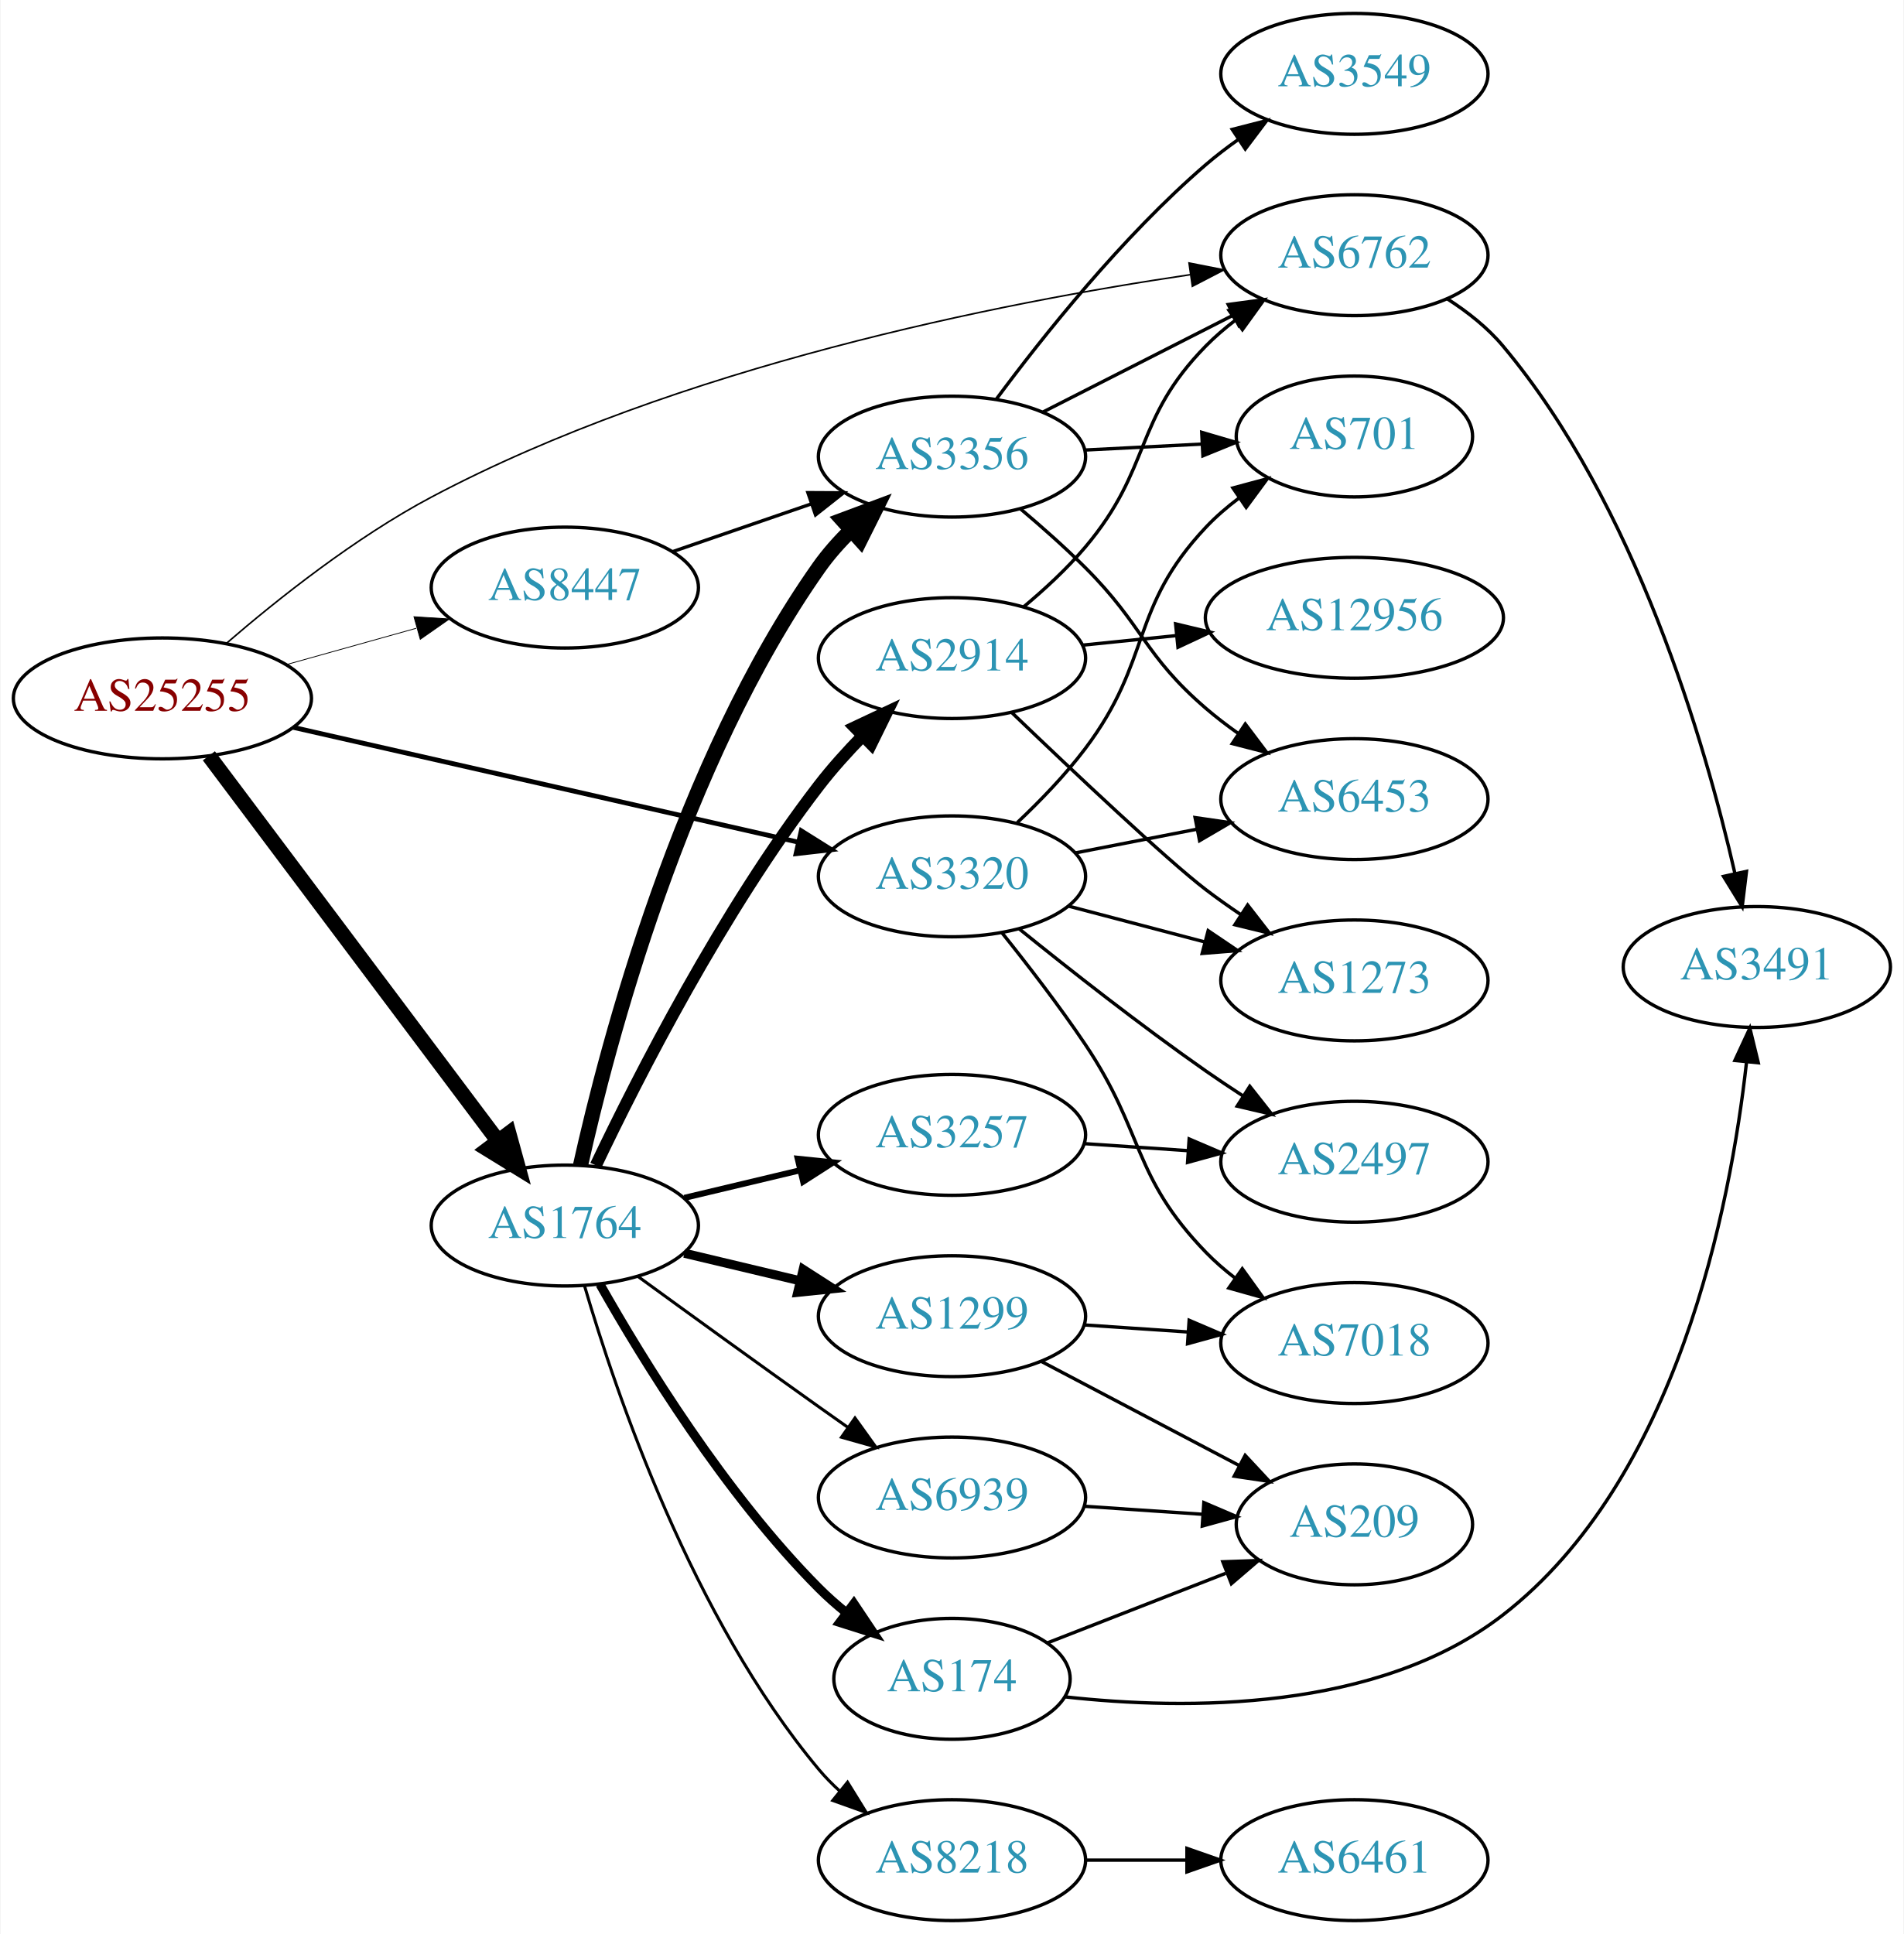
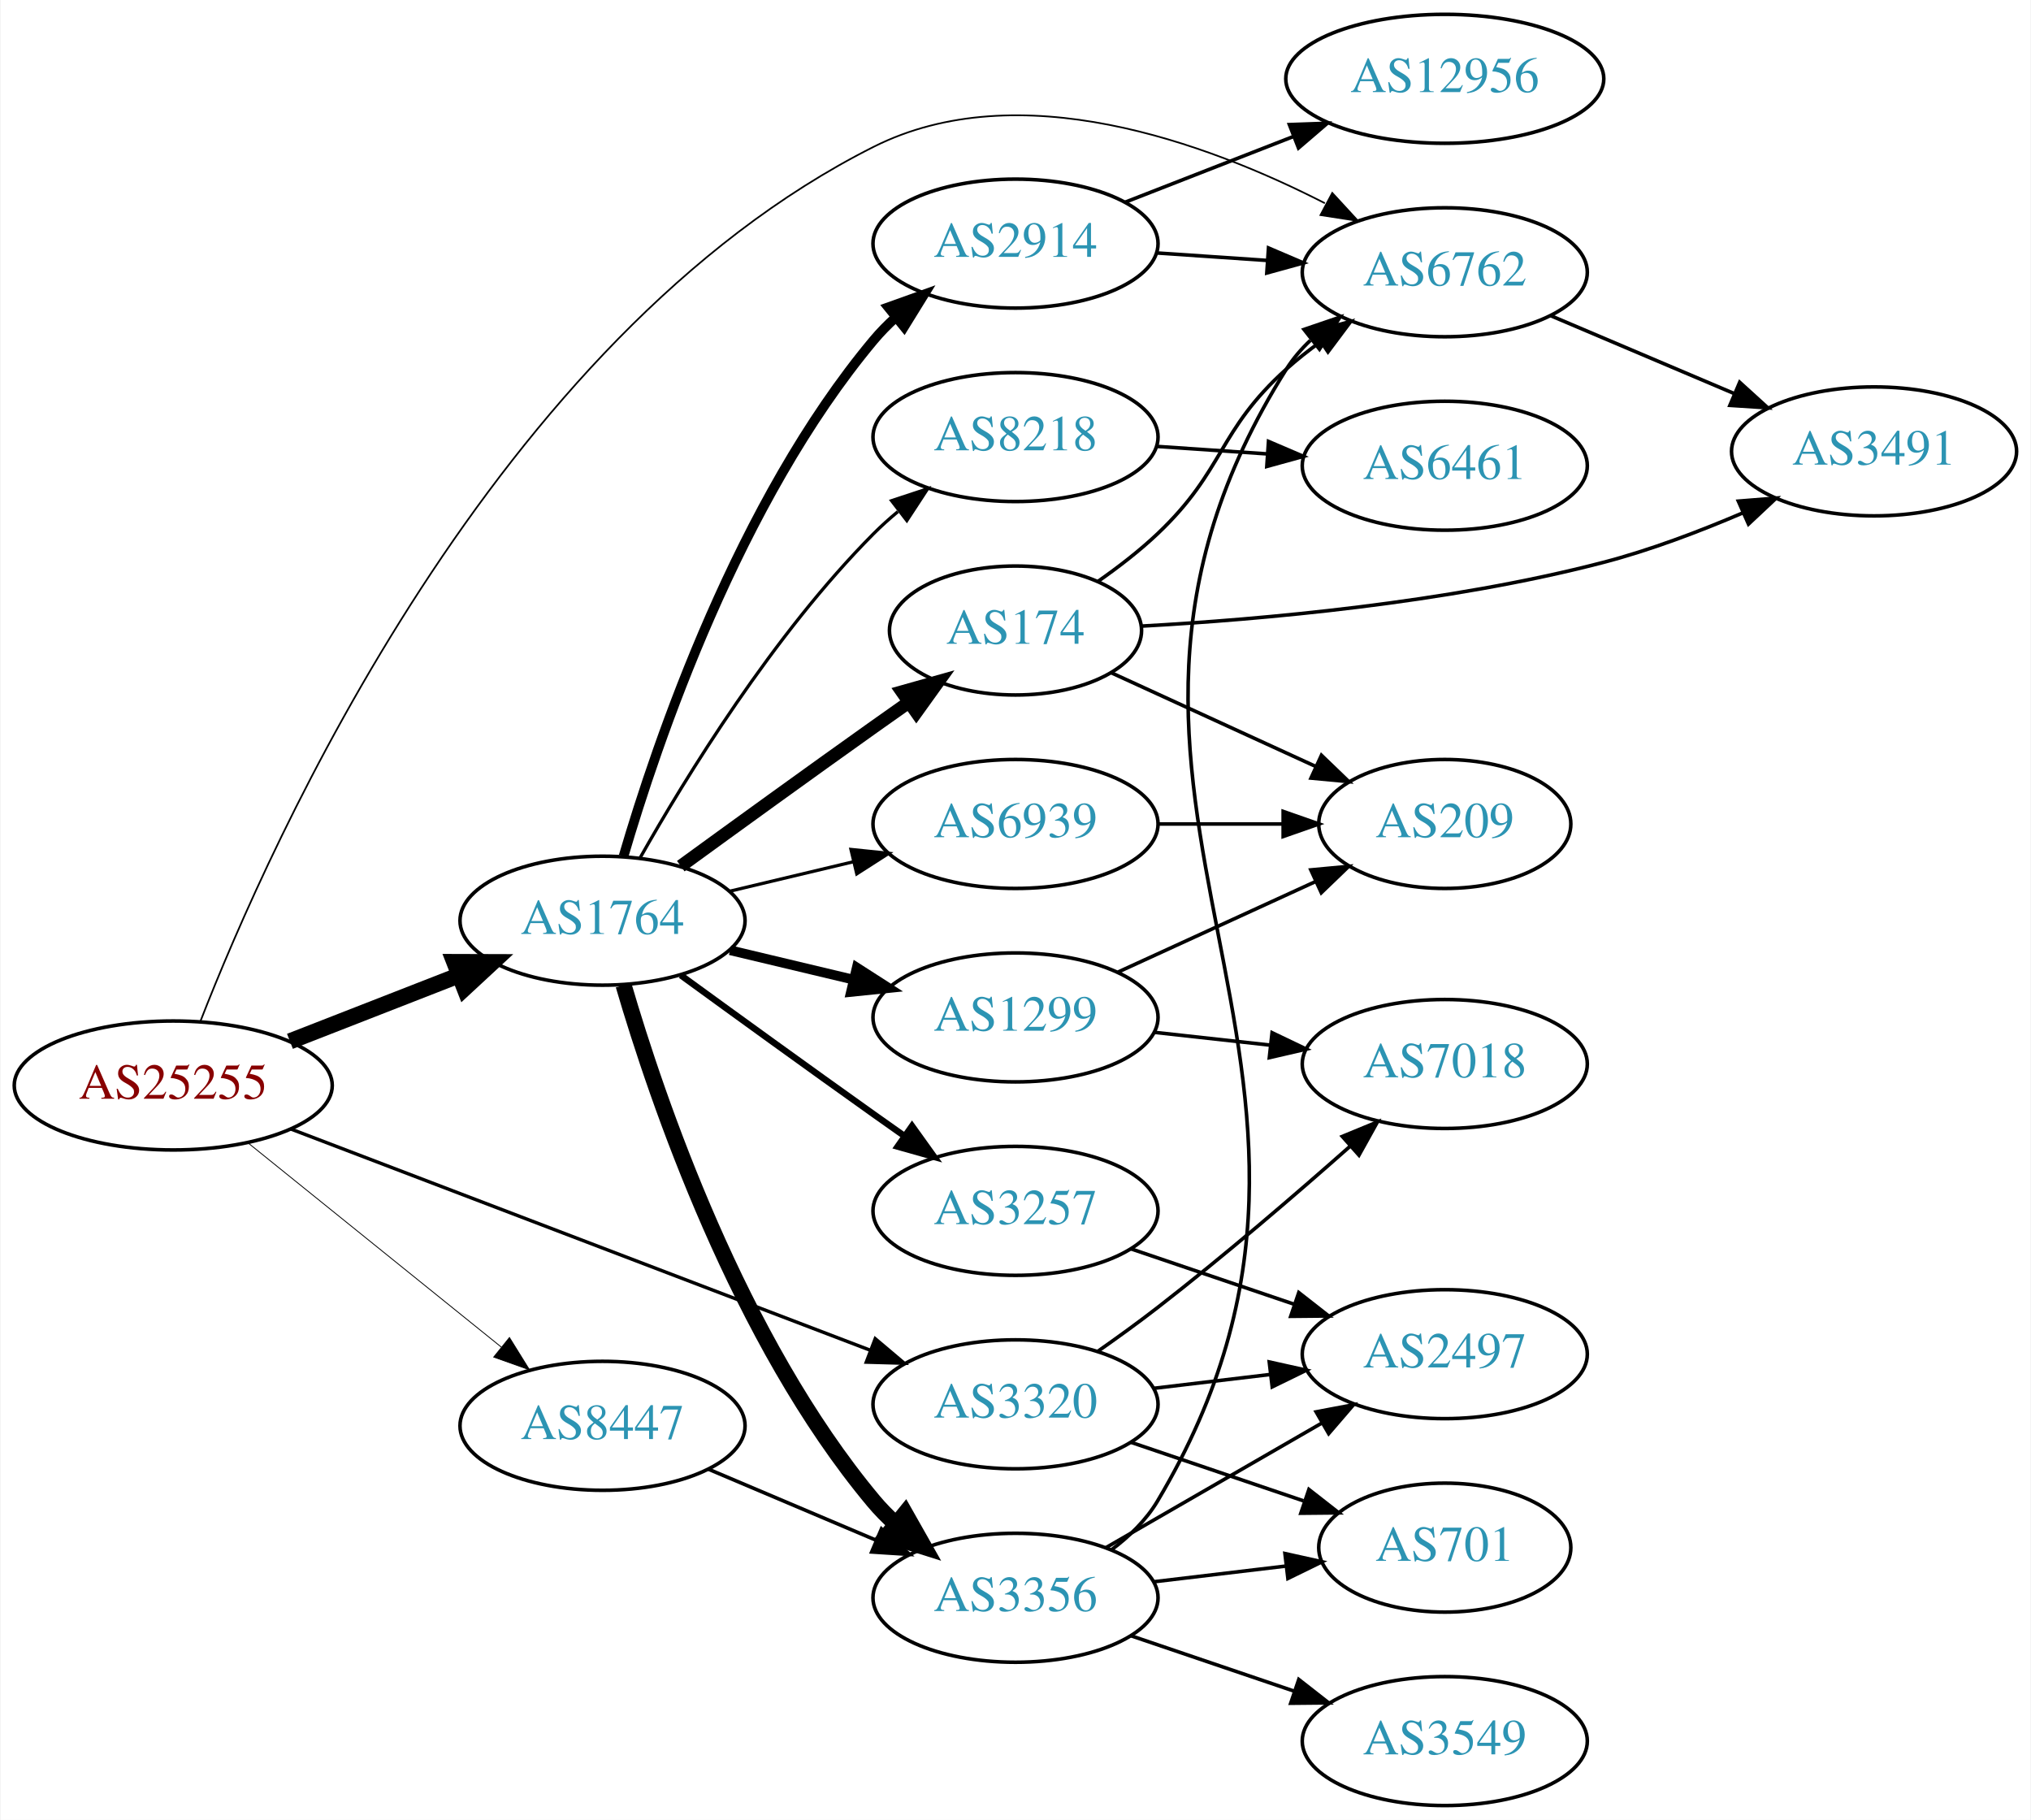
- <svg xmlns="http://www.w3.org/2000/svg" xmlns:xlink="http://www.w3.org/1999/xlink" width="567pt" height="576pt" viewBox="0.00 0.00 566.66 576.00">
-   <g id="graph0" class="graph" transform="scale(1 1) rotate(0) translate(4 572)">
-     <polygon fill="white" stroke="none" points="-4,4 -4,-572 562.663,-572 562.663,4 -4,4" />
+ <svg xmlns="http://www.w3.org/2000/svg" xmlns:xlink="http://www.w3.org/1999/xlink" width="567pt" height="508pt" viewBox="0.00 0.00 566.66 508.00">
+   <g id="graph0" class="graph" transform="scale(1 1) rotate(0) translate(4 504)">
+     <polygon fill="white" stroke="none" points="-4,4 -4,-504 562.663,-504 562.663,4 -4,4" />
    <g id="node1" class="node">
      <g id="a_node1">
        <a xlink:href="/asn/25255" xlink:title="AS25255 ~ ==&gt; TELE2 AUSTRIA &lt;== [AT]">
-           <ellipse fill="#ffffff" stroke="black" cx="44.196" cy="-364" rx="44.393" ry="18" />
-           <text text-anchor="middle" x="44.196" y="-360.3" font-family="Times,serif" font-size="14.00" fill="#880000">AS25255</text>
+           <ellipse fill="#ffffff" stroke="black" cx="44.196" cy="-201" rx="44.393" ry="18" />
+           <text text-anchor="middle" x="44.196" y="-197.3" font-family="Times,serif" font-size="14.00" fill="#880000">AS25255</text>
        </a>
      </g>
    </g>
    <g id="node2" class="node">
      <g id="a_node2">
        <a xlink:href="/asn/1764" xlink:title="AS1764 ~ NEXTLAYER-AS [AT]">
-           <ellipse fill="#ffffff" stroke="black" cx="164.039" cy="-207" rx="39.794" ry="18" />
-           <text text-anchor="middle" x="164.039" y="-203.3" font-family="Times,serif" font-size="14.00" fill="#2c94b3">AS1764</text>
+           <ellipse fill="#ffffff" stroke="black" cx="164.039" cy="-247" rx="39.794" ry="18" />
+           <text text-anchor="middle" x="164.039" y="-243.3" font-family="Times,serif" font-size="14.00" fill="#2c94b3">AS1764</text>
        </a>
      </g>
    </g>
    <g id="edge1" class="edge">
-       <path fill="none" stroke="black" stroke-width="4.5" d="M58.032,-346.899C78.84,-319.176 120.037,-264.291 144.181,-232.123" />
-       <polygon fill="black" stroke="black" stroke-width="4.5" points="147.365,-234.441 150.219,-224.08 141.067,-229.714 147.365,-234.441" />
+       <path fill="none" stroke="black" stroke-width="4.5" d="M76.776,-213.327C91.205,-218.96 108.444,-225.689 123.706,-231.646" />
+       <polygon fill="black" stroke="black" stroke-width="4.5" points="122.652,-235.462 133.399,-235.43 125.516,-228.126 122.652,-235.462" />
    </g>
    <g id="node3" class="node">
      <g id="a_node3">
        <a xlink:href="/asn/3320" xlink:title="AS3320 ~ DTAG [DE]">
-           <ellipse fill="#ffffff" stroke="black" cx="279.332" cy="-311" rx="39.794" ry="18" />
-           <text text-anchor="middle" x="279.332" y="-307.3" font-family="Times,serif" font-size="14.00" fill="#2c94b3">AS3320</text>
+           <ellipse fill="#ffffff" stroke="black" cx="279.332" cy="-112" rx="39.794" ry="18" />
+           <text text-anchor="middle" x="279.332" y="-108.3" font-family="Times,serif" font-size="14.00" fill="#2c94b3">AS3320</text>
        </a>
      </g>
    </g>
    <g id="edge2" class="edge">
-       <path fill="none" stroke="black" stroke-width="1.421" d="M83.172,-355.367C124.35,-346.006 190.019,-331.077 233.649,-321.158" />
-       <polygon fill="black" stroke="black" stroke-width="1.421" points="234.446,-324.566 243.421,-318.936 232.894,-317.74 234.446,-324.566" />
+       <path fill="none" stroke="black" stroke-width="0.947" d="M77.124,-188.812C119.182,-172.756 193.134,-144.525 238.714,-127.124" />
+       <polygon fill="black" stroke="black" stroke-width="0.947" points="240.171,-130.314 248.265,-123.478 237.675,-123.775 240.171,-130.314" />
    </g>
    <g id="node4" class="node">
      <g id="a_node4">
        <a xlink:href="/asn/6762" xlink:title="AS6762 ~ TELECOM ITALIA SPARKLE S.p.A. [IT]">
-           <ellipse fill="#ffffff" stroke="black" cx="399.174" cy="-496" rx="39.794" ry="18" />
-           <text text-anchor="middle" x="399.174" y="-492.3" font-family="Times,serif" font-size="14.00" fill="#2c94b3">AS6762</text>
+           <ellipse fill="#ffffff" stroke="black" cx="399.174" cy="-428" rx="39.794" ry="18" />
+           <text text-anchor="middle" x="399.174" y="-424.3" font-family="Times,serif" font-size="14.00" fill="#2c94b3">AS6762</text>
        </a>
      </g>
    </g>
    <g id="edge3" class="edge">
-       <path fill="none" stroke="black" stroke-width="0.474" d="M63.234,-380.376C78.579,-393.615 101.682,-411.966 124.392,-424 197.777,-462.886 293.572,-481.807 350.217,-490.177" />
-       <polygon fill="black" stroke="black" stroke-width="0.474" points="349.93,-493.672 360.324,-491.62 350.919,-486.742 349.93,-493.672" />
+       <path fill="none" stroke="black" stroke-width="0.474" d="M51.761,-218.87C71.219,-268.834 133.919,-409.791 239.685,-463 280.237,-483.401 332.514,-464.266 365.7,-447.275" />
+       <polygon fill="black" stroke="black" stroke-width="0.474" points="367.764,-450.141 374.94,-442.346 364.469,-443.964 367.764,-450.141" />
    </g>
    <g id="node5" class="node">
      <g id="a_node5">
        <a xlink:href="/asn/8447" xlink:title="AS8447 ~ A1 Telekom Austria AG [AT]">
-           <ellipse fill="#ffffff" stroke="black" cx="164.039" cy="-397" rx="39.794" ry="18" />
-           <text text-anchor="middle" x="164.039" y="-393.3" font-family="Times,serif" font-size="14.00" fill="#2c94b3">AS8447</text>
+           <ellipse fill="#ffffff" stroke="black" cx="164.039" cy="-106" rx="39.794" ry="18" />
+           <text text-anchor="middle" x="164.039" y="-102.3" font-family="Times,serif" font-size="14.00" fill="#2c94b3">AS8447</text>
        </a>
      </g>
    </g>
    <g id="edge4" class="edge">
-       <path fill="none" stroke="black" stroke-width="0.237" d="M81.193,-374.08C93.37,-377.49 107.095,-381.334 119.776,-384.885" />
-       <polygon fill="black" stroke="black" stroke-width="0.237" points="119.1,-388.33 129.673,-387.657 120.988,-381.59 119.1,-388.33" />
+       <path fill="none" stroke="black" stroke-width="0.237" d="M64.92,-185.099C84.325,-169.456 114.111,-145.443 135.775,-127.979" />
+       <polygon fill="black" stroke="black" stroke-width="0.237" points="138.054,-130.638 143.642,-121.637 133.66,-125.188 138.054,-130.638" />
    </g>
    <g id="node6" class="node">
      <g id="a_node6">
-         <a xlink:href="/asn/1299" xlink:title="AS1299 ~ Telia Carrier [EU]">
-           <ellipse fill="#ffffff" stroke="black" cx="279.332" cy="-180" rx="39.794" ry="18" />
-           <text text-anchor="middle" x="279.332" y="-176.3" font-family="Times,serif" font-size="14.00" fill="#2c94b3">AS1299</text>
+         <a xlink:href="/asn/2914" xlink:title="AS2914 ~ NTT America, Inc. [US]">
+           <ellipse fill="#ffffff" stroke="black" cx="279.332" cy="-436" rx="39.794" ry="18" />
+           <text text-anchor="middle" x="279.332" y="-432.3" font-family="Times,serif" font-size="14.00" fill="#2c94b3">AS2914</text>
        </a>
      </g>
    </g>
    <g id="edge5" class="edge">
-       <path fill="none" stroke="black" stroke-width="2.7" d="M199.646,-198.752C210.517,-196.162 222.671,-193.265 234.114,-190.538" />
-       <polygon fill="black" stroke="black" stroke-width="2.7" points="235.02,-193.92 243.936,-188.197 233.397,-187.111 235.02,-193.92" />
+       <path fill="none" stroke="black" stroke-width="2.7" d="M169.913,-265.002C179.227,-296.844 202.043,-363.981 239.685,-409 241.555,-411.237 243.654,-413.374 245.88,-415.396" />
+       <polygon fill="black" stroke="black" stroke-width="2.7" points="243.823,-418.234 253.799,-421.804 248.227,-412.793 243.823,-418.234" />
    </g>
    <g id="node7" class="node">
      <g id="a_node7">
-         <a xlink:href="/asn/2914" xlink:title="AS2914 ~ NTT America, Inc. [US]">
-           <ellipse fill="#ffffff" stroke="black" cx="279.332" cy="-376" rx="39.794" ry="18" />
-           <text text-anchor="middle" x="279.332" y="-372.3" font-family="Times,serif" font-size="14.00" fill="#2c94b3">AS2914</text>
+         <a xlink:href="/asn/174" xlink:title="AS174 ~ Cogent Communications [US]">
+           <ellipse fill="#ffffff" stroke="black" cx="279.332" cy="-328" rx="35.194" ry="18" />
+           <text text-anchor="middle" x="279.332" y="-324.3" font-family="Times,serif" font-size="14.00" fill="#2c94b3">AS174</text>
        </a>
      </g>
    </g>
    <g id="edge6" class="edge">
-       <path fill="none" stroke="black" stroke-width="3.6" d="M173.272,-224.909C185.72,-251.064 210.95,-300.659 239.685,-338 243.602,-343.09 248.177,-348.166 252.781,-352.875" />
-       <polygon fill="black" stroke="black" stroke-width="3.6" points="250.364,-355.407 259.949,-359.921 255.271,-350.415 250.364,-355.407" />
+       <path fill="none" stroke="black" stroke-width="3.6" d="M185.887,-262.222C200.821,-273.091 221.435,-288.025 239.685,-301 242.895,-303.282 246.264,-305.661 249.619,-308.018" />
+       <polygon fill="black" stroke="black" stroke-width="3.6" points="247.631,-310.899 257.83,-313.77 251.647,-305.166 247.631,-310.899" />
    </g>
    <g id="node8" class="node">
      <g id="a_node8">
        <a xlink:href="/asn/3356" xlink:title="AS3356 ~ Level 3 Parent, LLC [US]">
-           <ellipse fill="#ffffff" stroke="black" cx="279.332" cy="-436" rx="39.794" ry="18" />
-           <text text-anchor="middle" x="279.332" y="-432.3" font-family="Times,serif" font-size="14.00" fill="#2c94b3">AS3356</text>
+           <ellipse fill="#ffffff" stroke="black" cx="279.332" cy="-58" rx="39.794" ry="18" />
+           <text text-anchor="middle" x="279.332" y="-54.3" font-family="Times,serif" font-size="14.00" fill="#2c94b3">AS3356</text>
        </a>
      </g>
    </g>
    <g id="edge7" class="edge">
-       <path fill="none" stroke="black" stroke-width="4.5" d="M168.704,-224.917C176.768,-261.192 198.674,-344.815 239.685,-403 242.462,-406.939 245.813,-410.7 249.367,-414.179" />
-       <polygon fill="black" stroke="black" stroke-width="4.5" points="246.761,-417.13 256.829,-420.891 252.028,-411.276 246.761,-417.13" />
+       <path fill="none" stroke="black" stroke-width="4.5" d="M169.913,-228.998C179.227,-197.156 202.043,-130.019 239.685,-85 241.555,-82.763 243.654,-80.626 245.88,-78.604" />
+       <polygon fill="black" stroke="black" stroke-width="4.5" points="248.502,-81.548 253.799,-72.196 243.548,-75.426 248.502,-81.548" />
    </g>
    <g id="node9" class="node">
      <g id="a_node9">
-         <a xlink:href="/asn/3257" xlink:title="AS3257 ~ GTT [DE]">
-           <ellipse fill="#ffffff" stroke="black" cx="279.332" cy="-234" rx="39.794" ry="18" />
-           <text text-anchor="middle" x="279.332" y="-230.3" font-family="Times,serif" font-size="14.00" fill="#2c94b3">AS3257</text>
+         <a xlink:href="/asn/8218" xlink:title="AS8218 ~ legacy Neotelecoms [FR]">
+           <ellipse fill="#ffffff" stroke="black" cx="279.332" cy="-382" rx="39.794" ry="18" />
+           <text text-anchor="middle" x="279.332" y="-378.3" font-family="Times,serif" font-size="14.00" fill="#2c94b3">AS8218</text>
        </a>
      </g>
    </g>
    <g id="edge8" class="edge">
-       <path fill="none" stroke="black" stroke-width="1.8" d="M199.646,-215.248C210.517,-217.838 222.671,-220.735 234.114,-223.462" />
-       <polygon fill="black" stroke="black" stroke-width="1.8" points="233.397,-226.889 243.936,-225.803 235.02,-220.08 233.397,-226.889" />
+       <path fill="none" stroke="black" stroke-width="0.9" d="M174.498,-264.49C187.28,-287.096 211.712,-326.886 239.685,-355 241.796,-357.121 244.092,-359.188 246.477,-361.171" />
+       <polygon fill="black" stroke="black" stroke-width="0.9" points="244.73,-364.242 254.793,-367.556 248.993,-358.69 244.73,-364.242" />
    </g>
    <g id="node10" class="node">
      <g id="a_node10">
-         <a xlink:href="/asn/6939" xlink:title="AS6939 ~ Hurricane Electric LLC [US]">
-           <ellipse fill="#ffffff" stroke="black" cx="279.332" cy="-126" rx="39.794" ry="18" />
-           <text text-anchor="middle" x="279.332" y="-122.3" font-family="Times,serif" font-size="14.00" fill="#2c94b3">AS6939</text>
+         <a xlink:href="/asn/3257" xlink:title="AS3257 ~ GTT [DE]">
+           <ellipse fill="#ffffff" stroke="black" cx="279.332" cy="-166" rx="39.794" ry="18" />
+           <text text-anchor="middle" x="279.332" y="-162.3" font-family="Times,serif" font-size="14.00" fill="#2c94b3">AS3257</text>
        </a>
      </g>
    </g>
    <g id="edge9" class="edge">
-       <path fill="none" stroke="black" stroke-width="0.9" d="M185.887,-191.778C200.821,-180.909 221.435,-165.975 239.685,-153 242.506,-150.995 245.449,-148.915 248.397,-146.841" />
-       <polygon fill="black" stroke="black" stroke-width="0.9" points="250.443,-149.681 256.621,-141.074 246.424,-143.95 250.443,-149.681" />
+       <path fill="none" stroke="black" stroke-width="1.8" d="M185.887,-231.778C200.821,-220.909 221.435,-205.975 239.685,-193 242.506,-190.995 245.449,-188.915 248.397,-186.841" />
+       <polygon fill="black" stroke="black" stroke-width="1.8" points="250.443,-189.681 256.621,-181.074 246.424,-183.95 250.443,-189.681" />
    </g>
    <g id="node11" class="node">
      <g id="a_node11">
-         <a xlink:href="/asn/8218" xlink:title="AS8218 ~ legacy Neotelecoms [FR]">
-           <ellipse fill="#ffffff" stroke="black" cx="279.332" cy="-18" rx="39.794" ry="18" />
-           <text text-anchor="middle" x="279.332" y="-14.3" font-family="Times,serif" font-size="14.00" fill="#2c94b3">AS8218</text>
+         <a xlink:href="/asn/1299" xlink:title="AS1299 ~ Telia Carrier [EU]">
+           <ellipse fill="#ffffff" stroke="black" cx="279.332" cy="-220" rx="39.794" ry="18" />
+           <text text-anchor="middle" x="279.332" y="-216.3" font-family="Times,serif" font-size="14.00" fill="#2c94b3">AS1299</text>
        </a>
      </g>
    </g>
    <g id="edge10" class="edge">
-       <path fill="none" stroke="black" stroke-width="0.9" d="M169.913,-188.998C179.227,-157.156 202.043,-90.019 239.685,-45 241.555,-42.763 243.654,-40.626 245.88,-38.604" />
-       <polygon fill="black" stroke="black" stroke-width="0.9" points="248.227,-41.208 253.799,-32.196 243.823,-35.766 248.227,-41.208" />
+       <path fill="none" stroke="black" stroke-width="2.7" d="M199.646,-238.752C210.517,-236.162 222.671,-233.265 234.114,-230.538" />
+       <polygon fill="black" stroke="black" stroke-width="2.7" points="235.02,-233.92 243.936,-228.197 233.397,-227.111 235.02,-233.92" />
    </g>
    <g id="node12" class="node">
      <g id="a_node12">
-         <a xlink:href="/asn/174" xlink:title="AS174 ~ Cogent Communications [US]">
-           <ellipse fill="#ffffff" stroke="black" cx="279.332" cy="-72" rx="35.194" ry="18" />
-           <text text-anchor="middle" x="279.332" y="-68.3" font-family="Times,serif" font-size="14.00" fill="#2c94b3">AS174</text>
+         <a xlink:href="/asn/6939" xlink:title="AS6939 ~ Hurricane Electric LLC [US]">
+           <ellipse fill="#ffffff" stroke="black" cx="279.332" cy="-274" rx="39.794" ry="18" />
+           <text text-anchor="middle" x="279.332" y="-270.3" font-family="Times,serif" font-size="14.00" fill="#2c94b3">AS6939</text>
        </a>
      </g>
    </g>
    <g id="edge11" class="edge">
-       <path fill="none" stroke="black" stroke-width="2.7" d="M174.498,-189.51C187.28,-166.904 211.712,-127.114 239.685,-99 242.185,-96.487 244.946,-94.052 247.807,-91.739" />
-       <polygon fill="black" stroke="black" stroke-width="2.7" points="250.108,-94.389 256.004,-85.587 245.905,-88.79 250.108,-94.389" />
+       <path fill="none" stroke="black" stroke-width="0.9" d="M199.646,-255.248C210.517,-257.838 222.671,-260.735 234.114,-263.462" />
+       <polygon fill="black" stroke="black" stroke-width="0.9" points="233.397,-266.889 243.936,-265.803 235.02,-260.08 233.397,-266.889" />
+     </g>
+     <g id="node17" class="node">
+       <g id="a_node17">
+         <a xlink:href="/asn/7018" xlink:title="AS7018 ~ AT&amp;T Services, Inc. [US]">
+           <ellipse fill="#ffffff" stroke="black" cx="399.174" cy="-207" rx="39.794" ry="18" />
+           <text text-anchor="middle" x="399.174" y="-203.3" font-family="Times,serif" font-size="14.00" fill="#2c94b3">AS7018</text>
+         </a>
+       </g>
+     </g>
+     <g id="edge26" class="edge">
+       <path fill="none" stroke="black" d="M302.273,-126.764C307.804,-130.639 313.675,-134.887 318.978,-139 337.514,-153.375 357.552,-170.598 372.835,-184.113" />
+       <polygon fill="black" stroke="black" points="370.562,-186.776 380.36,-190.809 375.215,-181.547 370.562,-186.776" />
+     </g>
+     <g id="node18" class="node">
+       <g id="a_node18">
+         <a xlink:href="/asn/2497" xlink:title="AS2497 ~ Internet Initiative Japan Inc. [JP]">
+           <ellipse fill="#ffffff" stroke="black" cx="399.174" cy="-126" rx="39.794" ry="18" />
+           <text text-anchor="middle" x="399.174" y="-122.3" font-family="Times,serif" font-size="14.00" fill="#2c94b3">AS2497</text>
+         </a>
+       </g>
+     </g>
+     <g id="edge28" class="edge">
+       <path fill="none" stroke="black" d="M317.942,-116.468C328.253,-117.693 339.57,-119.038 350.37,-120.321" />
+       <polygon fill="black" stroke="black" points="350.174,-123.822 360.517,-121.526 351,-116.871 350.174,-123.822" />
+     </g>
+     <g id="node19" class="node">
+       <g id="a_node19">
+         <a xlink:href="/asn/701" xlink:title="AS701 ~ UUNET [US]">
+           <ellipse fill="#ffffff" stroke="black" cx="399.174" cy="-72" rx="35.194" ry="18" />
+           <text text-anchor="middle" x="399.174" y="-68.3" font-family="Times,serif" font-size="14.00" fill="#2c94b3">AS701</text>
+         </a>
+       </g>
+     </g>
+     <g id="edge27" class="edge">
+       <path fill="none" stroke="black" d="M311.602,-101.386C326.368,-96.373 344.132,-90.344 359.715,-85.055" />
+       <polygon fill="black" stroke="black" points="361.242,-88.232 369.587,-81.704 358.992,-81.604 361.242,-88.232" />
    </g>
    <g id="node14" class="node">
      <g id="a_node14">
-         <a xlink:href="/asn/6453" xlink:title="AS6453 ~ TATA COMMUNICATIONS (AMERICA) INC [US]">
-           <ellipse fill="#ffffff" stroke="black" cx="399.174" cy="-334" rx="39.794" ry="18" />
-           <text text-anchor="middle" x="399.174" y="-330.3" font-family="Times,serif" font-size="14.00" fill="#2c94b3">AS6453</text>
-         </a>
-       </g>
-     </g>
-     <g id="edge28" class="edge">
-       <path fill="none" stroke="black" d="M316.008,-317.963C327.44,-320.194 340.261,-322.697 352.315,-325.049" />
-       <polygon fill="black" stroke="black" points="351.727,-328.501 362.212,-326.981 353.068,-321.63 351.727,-328.501" />
+         <a xlink:href="/asn/3491" xlink:title="AS3491 ~ PCCW Global, Inc. [US]">
+           <ellipse fill="#ffffff" stroke="black" cx="519.017" cy="-378" rx="39.794" ry="18" />
+           <text text-anchor="middle" x="519.017" y="-374.3" font-family="Times,serif" font-size="14.00" fill="#2c94b3">AS3491</text>
+         </a>
+       </g>
+     </g>
+     <g id="edge29" class="edge">
+       <path fill="none" stroke="black" d="M428.701,-415.896C444.075,-409.373 463.251,-401.237 479.889,-394.177" />
+       <polygon fill="black" stroke="black" points="481.506,-397.293 489.345,-390.165 478.772,-390.849 481.506,-397.293" />
+     </g>
+     <g id="edge30" class="edge">
+       <path fill="none" stroke="black" d="M193.627,-93.888C207.85,-87.862 225.229,-80.498 240.536,-74.013" />
+       <polygon fill="black" stroke="black" points="241.91,-77.232 249.752,-70.109 239.179,-70.787 241.91,-77.232" />
+     </g>
+     <g id="edge16" class="edge">
+       <path fill="none" stroke="black" d="M318.592,-433.403C328.471,-432.732 339.237,-432.001 349.567,-431.3" />
+       <polygon fill="black" stroke="black" points="349.963,-434.781 359.703,-430.612 349.489,-427.797 349.963,-434.781" />
    </g>
    <g id="node15" class="node">
      <g id="a_node15">
-         <a xlink:href="/asn/701" xlink:title="AS701 ~ UUNET [US]">
-           <ellipse fill="#ffffff" stroke="black" cx="399.174" cy="-442" rx="35.194" ry="18" />
-           <text text-anchor="middle" x="399.174" y="-438.3" font-family="Times,serif" font-size="14.00" fill="#2c94b3">AS701</text>
-         </a>
-       </g>
-     </g>
-     <g id="edge27" class="edge">
-       <path fill="none" stroke="black" d="M298.79,-327.021C305.599,-333.453 313.082,-341.189 318.978,-349 339.108,-375.669 332.062,-390.683 354.978,-415 357.912,-418.113 361.28,-421.014 364.812,-423.672" />
-       <polygon fill="black" stroke="black" points="362.996,-426.669 373.228,-429.416 366.942,-420.888 362.996,-426.669" />
+         <a xlink:href="/asn/12956" xlink:title="AS12956 ~ TELXIUS [ES]">
+           <ellipse fill="#ffffff" stroke="black" cx="399.174" cy="-482" rx="44.393" ry="18" />
+           <text text-anchor="middle" x="399.174" y="-478.3" font-family="Times,serif" font-size="14.00" fill="#2c94b3">AS12956</text>
+         </a>
+       </g>
+     </g>
+     <g id="edge15" class="edge">
+       <path fill="none" stroke="black" d="M310.068,-447.608C324.297,-453.162 341.564,-459.902 357.029,-465.939" />
+       <polygon fill="black" stroke="black" points="355.793,-469.214 366.381,-469.59 358.339,-462.693 355.793,-469.214" />
+     </g>
+     <g id="edge13" class="edge">
+       <path fill="none" stroke="black" d="M302.466,-341.784C308.11,-345.74 313.987,-350.272 318.978,-355 337.826,-372.853 335.679,-383.635 354.978,-401 357.926,-403.653 361.167,-406.205 364.507,-408.609" />
+       <polygon fill="black" stroke="black" points="362.655,-411.582 372.906,-414.259 366.562,-405.773 362.655,-411.582" />
+     </g>
+     <g id="node13" class="node">
+       <g id="a_node13">
+         <a xlink:href="/asn/209" xlink:title="AS209 ~ CenturyLink Communications, LLC [US]">
+           <ellipse fill="#ffffff" stroke="black" cx="399.174" cy="-274" rx="35.194" ry="18" />
+           <text text-anchor="middle" x="399.174" y="-270.3" font-family="Times,serif" font-size="14.00" fill="#2c94b3">AS209</text>
+         </a>
+       </g>
+     </g>
+     <g id="edge12" class="edge">
+       <path fill="none" stroke="black" d="M306.193,-316.149C322.924,-308.482 344.914,-298.406 363.198,-290.028" />
+       <polygon fill="black" stroke="black" points="364.741,-293.171 372.373,-285.823 361.824,-286.807 364.741,-293.171" />
+     </g>
+     <g id="edge14" class="edge">
+       <path fill="none" stroke="black" d="M314.561,-329.232C347.906,-331.073 399.799,-335.651 443.37,-347 456.443,-350.405 470.239,-355.633 482.366,-360.831" />
+       <polygon fill="black" stroke="black" points="481.128,-364.11 491.688,-364.958 483.961,-357.709 481.128,-364.11" />
+     </g>
+     <g id="edge21" class="edge">
+       <path fill="none" stroke="black" d="M306.061,-71.348C311.096,-75.105 315.795,-79.656 318.978,-85 391.314,-206.442 279.559,-281.448 354.978,-401 356.818,-403.917 359.1,-406.572 361.647,-408.977" />
+       <polygon fill="black" stroke="black" points="359.875,-412.035 369.903,-415.454 364.196,-406.528 359.875,-412.035" />
+     </g>
+     <g id="edge22" class="edge">
+       <path fill="none" stroke="black" d="M304.463,-71.925C321.902,-81.988 345.676,-95.707 364.914,-106.808" />
+       <polygon fill="black" stroke="black" points="363.259,-109.893 373.67,-111.86 366.758,-103.83 363.259,-109.893" />
+     </g>
+     <g id="edge23" class="edge">
+       <path fill="none" stroke="black" d="M317.942,-62.468C329.612,-63.855 342.57,-65.394 354.61,-66.824" />
+       <polygon fill="black" stroke="black" points="354.554,-70.342 364.897,-68.047 355.38,-63.391 354.554,-70.342" />
+     </g>
+     <g id="node20" class="node">
+       <g id="a_node20">
+         <a xlink:href="/asn/3549" xlink:title="AS3549 ~ Level 3 Parent, LLC [US]">
+           <ellipse fill="#ffffff" stroke="black" cx="399.174" cy="-18" rx="39.794" ry="18" />
+           <text text-anchor="middle" x="399.174" y="-14.3" font-family="Times,serif" font-size="14.00" fill="#2c94b3">AS3549</text>
+         </a>
+       </g>
+     </g>
+     <g id="edge24" class="edge">
+       <path fill="none" stroke="black" d="M311.602,-47.386C325.585,-42.639 342.256,-36.981 357.218,-31.902" />
+       <polygon fill="black" stroke="black" points="358.413,-35.192 366.758,-28.664 356.163,-28.564 358.413,-35.192" />
    </g>
    <g id="node16" class="node">
      <g id="a_node16">
-         <a xlink:href="/asn/7018" xlink:title="AS7018 ~ AT&amp;T Services, Inc. [US]">
-           <ellipse fill="#ffffff" stroke="black" cx="399.174" cy="-172" rx="39.794" ry="18" />
-           <text text-anchor="middle" x="399.174" y="-168.3" font-family="Times,serif" font-size="14.00" fill="#2c94b3">AS7018</text>
-         </a>
-       </g>
-     </g>
-     <g id="edge29" class="edge">
-       <path fill="none" stroke="black" d="M294.14,-294.288C301.781,-284.763 311.264,-272.471 318.978,-261 336.76,-234.559 332.817,-221.895 354.978,-199 357.592,-196.299 360.529,-193.751 363.609,-191.379" />
-       <polygon fill="black" stroke="black" points="365.785,-194.129 371.974,-185.529 361.773,-188.392 365.785,-194.129" />
-     </g>
-     <g id="node20" class="node">
-       <g id="a_node20">
-         <a xlink:href="/asn/1273" xlink:title="AS1273 ~ Vodafone Group PLC [EU]">
-           <ellipse fill="#ffffff" stroke="black" cx="399.174" cy="-280" rx="39.794" ry="18" />
-           <text text-anchor="middle" x="399.174" y="-276.3" font-family="Times,serif" font-size="14.00" fill="#2c94b3">AS1273</text>
-         </a>
-       </g>
-     </g>
-     <g id="edge26" class="edge">
-       <path fill="none" stroke="black" d="M314.101,-302.117C326.674,-298.809 341.129,-295.006 354.468,-291.498" />
-       <polygon fill="black" stroke="black" points="355.62,-294.814 364.4,-288.885 353.839,-288.044 355.62,-294.814" />
-     </g>
-     <g id="node22" class="node">
-       <g id="a_node22">
-         <a xlink:href="/asn/2497" xlink:title="AS2497 ~ Internet Initiative Japan Inc. [JP]">
-           <ellipse fill="#ffffff" stroke="black" cx="399.174" cy="-226" rx="39.794" ry="18" />
-           <text text-anchor="middle" x="399.174" y="-222.3" font-family="Times,serif" font-size="14.00" fill="#2c94b3">AS2497</text>
-         </a>
-       </g>
-     </g>
-     <g id="edge30" class="edge">
-       <path fill="none" stroke="black" d="M299.259,-295.428C314.111,-283.422 335.468,-266.625 354.978,-253 358.486,-250.551 362.21,-248.063 365.944,-245.639" />
-       <polygon fill="black" stroke="black" points="368.019,-248.467 374.577,-240.145 364.261,-242.561 368.019,-248.467" />
-     </g>
-     <g id="node21" class="node">
-       <g id="a_node21">
-         <a xlink:href="/asn/3491" xlink:title="AS3491 ~ PCCW Global, Inc. [US]">
-           <ellipse fill="#ffffff" stroke="black" cx="519.017" cy="-284" rx="39.794" ry="18" />
-           <text text-anchor="middle" x="519.017" y="-280.3" font-family="Times,serif" font-size="14.00" fill="#2c94b3">AS3491</text>
-         </a>
-       </g>
-     </g>
-     <g id="edge31" class="edge">
-       <path fill="none" stroke="black" d="M426.905,-482.949C432.901,-479.091 438.824,-474.421 443.37,-469 482.935,-421.82 503.548,-350.946 512.45,-312.043" />
-       <polygon fill="black" stroke="black" points="515.937,-312.481 514.657,-301.964 509.099,-310.984 515.937,-312.481" />
-     </g>
-     <g id="edge32" class="edge">
-       <path fill="none" stroke="black" d="M195.996,-407.657C208.755,-412.049 223.718,-417.2 237.364,-421.897" />
-       <polygon fill="black" stroke="black" points="236.423,-425.275 247.018,-425.22 238.701,-418.656 236.423,-425.275" />
-     </g>
-     <g id="edge16" class="edge">
-       <path fill="none" stroke="black" d="M318.592,-177.403C328.471,-176.732 339.237,-176.001 349.567,-175.3" />
-       <polygon fill="black" stroke="black" points="349.963,-178.781 359.703,-174.612 349.489,-171.797 349.963,-178.781" />
-     </g>
-     <g id="node17" class="node">
-       <g id="a_node17">
-         <a xlink:href="/asn/209" xlink:title="AS209 ~ CenturyLink Communications, LLC [US]">
-           <ellipse fill="#ffffff" stroke="black" cx="399.174" cy="-118" rx="35.194" ry="18" />
-           <text text-anchor="middle" x="399.174" y="-114.3" font-family="Times,serif" font-size="14.00" fill="#2c94b3">AS209</text>
+         <a xlink:href="/asn/6461" xlink:title="AS6461 ~ Zayo Bandwidth [US]">
+           <ellipse fill="#ffffff" stroke="black" cx="399.174" cy="-374" rx="39.794" ry="18" />
+           <text text-anchor="middle" x="399.174" y="-370.3" font-family="Times,serif" font-size="14.00" fill="#2c94b3">AS6461</text>
        </a>
      </g>
    </g>
    <g id="edge17" class="edge">
-       <path fill="none" stroke="black" d="M305.902,-166.547C323.158,-157.468 346.106,-145.394 364.8,-135.559" />
-       <polygon fill="black" stroke="black" points="366.642,-138.545 373.862,-130.791 363.383,-132.35 366.642,-138.545" />
+       <path fill="none" stroke="black" d="M318.592,-379.403C328.471,-378.732 339.237,-378.001 349.567,-377.3" />
+       <polygon fill="black" stroke="black" points="349.963,-380.781 359.703,-376.612 349.489,-373.797 349.963,-380.781" />
+     </g>
+     <g id="edge25" class="edge">
+       <path fill="none" stroke="black" d="M311.602,-155.386C325.585,-150.639 342.256,-144.981 357.218,-139.902" />
+       <polygon fill="black" stroke="black" points="358.413,-143.192 366.758,-136.664 356.163,-136.564 358.413,-143.192" />
+     </g>
+     <g id="edge18" class="edge">
+       <path fill="none" stroke="black" d="M307.96,-232.661C324.377,-240.183 345.358,-249.798 362.955,-257.861" />
+       <polygon fill="black" stroke="black" points="361.783,-261.174 372.332,-262.158 364.7,-254.811 361.783,-261.174" />
+     </g>
+     <g id="edge19" class="edge">
+       <path fill="none" stroke="black" d="M317.942,-215.851C328.253,-214.713 339.57,-213.465 350.37,-212.274" />
+       <polygon fill="black" stroke="black" points="350.961,-215.73 360.517,-211.154 350.194,-208.772 350.961,-215.73" />
    </g>
    <g id="edge20" class="edge">
-       <path fill="none" stroke="black" d="M300.737,-391.314C306.988,-396.538 313.621,-402.669 318.978,-409 339.065,-432.741 333.189,-446.811 354.978,-469 357.611,-471.682 360.561,-474.217 363.649,-476.581" />
-       <polygon fill="black" stroke="black" points="361.821,-479.573 372.026,-482.42 365.824,-473.83 361.821,-479.573" />
-     </g>
-     <g id="node19" class="node">
-       <g id="a_node19">
-         <a xlink:href="/asn/12956" xlink:title="AS12956 ~ TELXIUS [ES]">
-           <ellipse fill="#ffffff" stroke="black" cx="399.174" cy="-388" rx="44.393" ry="18" />
-           <text text-anchor="middle" x="399.174" y="-384.3" font-family="Times,serif" font-size="14.00" fill="#2c94b3">AS12956</text>
-         </a>
-       </g>
-     </g>
-     <g id="edge21" class="edge">
-       <path fill="none" stroke="black" d="M318.266,-379.863C327.16,-380.769 336.788,-381.749 346.178,-382.705" />
-       <polygon fill="black" stroke="black" points="345.925,-386.197 356.228,-383.729 346.634,-379.233 345.925,-386.197" />
-     </g>
-     <g id="edge22" class="edge">
-       <path fill="none" stroke="black" d="M297.207,-359.709C315.407,-342.265 343.338,-315.892 354.978,-307 358.299,-304.463 361.865,-301.943 365.473,-299.52" />
-       <polygon fill="black" stroke="black" points="367.382,-302.453 373.873,-294.079 363.577,-296.578 367.382,-302.453" />
-     </g>
-     <g id="edge14" class="edge">
-       <path fill="none" stroke="black" d="M306.485,-449.316C323.114,-457.783 344.85,-468.85 362.985,-478.083" />
-       <polygon fill="black" stroke="black" points="361.595,-481.303 372.094,-482.721 364.771,-475.065 361.595,-481.303" />
-     </g>
-     <g id="node13" class="node">
-       <g id="a_node13">
-         <a xlink:href="/asn/3549" xlink:title="AS3549 ~ Level 3 Parent, LLC [US]">
-           <ellipse fill="#ffffff" stroke="black" cx="399.174" cy="-550" rx="39.794" ry="18" />
-           <text text-anchor="middle" x="399.174" y="-546.3" font-family="Times,serif" font-size="14.00" fill="#2c94b3">AS3549</text>
-         </a>
-       </g>
-     </g>
-     <g id="edge12" class="edge">
-       <path fill="none" stroke="black" d="M292.484,-453.048C306.266,-471.638 330.078,-501.591 354.978,-523 357.985,-525.586 361.264,-528.094 364.628,-530.472" />
-       <polygon fill="black" stroke="black" points="362.793,-533.456 373.056,-536.088 366.675,-527.631 362.793,-533.456" />
-     </g>
-     <g id="edge13" class="edge">
-       <path fill="none" stroke="black" d="M299.725,-420.453C306.05,-415.12 312.983,-408.983 318.978,-403 336.379,-385.632 336.34,-377.033 354.978,-361 357.985,-358.414 361.263,-355.905 364.627,-353.526" />
-       <polygon fill="black" stroke="black" points="366.674,-356.368 373.054,-347.91 362.792,-350.543 366.674,-356.368" />
-     </g>
-     <g id="edge15" class="edge">
-       <path fill="none" stroke="black" d="M318.918,-437.965C330.018,-438.53 342.217,-439.151 353.646,-439.733" />
-       <polygon fill="black" stroke="black" points="353.706,-443.24 363.872,-440.253 354.062,-436.249 353.706,-443.24" />
-     </g>
-     <g id="edge25" class="edge">
-       <path fill="none" stroke="black" d="M318.592,-231.403C328.471,-230.732 339.237,-230.001 349.567,-229.3" />
-       <polygon fill="black" stroke="black" points="349.963,-232.781 359.703,-228.612 349.489,-225.797 349.963,-232.781" />
-     </g>
-     <g id="edge18" class="edge">
-       <path fill="none" stroke="black" d="M318.592,-123.403C329.923,-122.633 342.422,-121.785 354.09,-120.993" />
-       <polygon fill="black" stroke="black" points="354.341,-124.484 364.081,-120.315 353.866,-117.5 354.341,-124.484" />
-     </g>
-     <g id="node18" class="node">
-       <g id="a_node18">
-         <a xlink:href="/asn/6461" xlink:title="AS6461 ~ Zayo Bandwidth [US]">
-           <ellipse fill="#ffffff" stroke="black" cx="399.174" cy="-18" rx="39.794" ry="18" />
-           <text text-anchor="middle" x="399.174" y="-14.3" font-family="Times,serif" font-size="14.00" fill="#2c94b3">AS6461</text>
-         </a>
-       </g>
-     </g>
-     <g id="edge19" class="edge">
-       <path fill="none" stroke="black" d="M319.244,-18C328.798,-18 339.147,-18 349.11,-18" />
-       <polygon fill="black" stroke="black" points="349.302,-21.5 359.302,-18 349.302,-14.5 349.302,-21.5" />
-     </g>
-     <g id="edge24" class="edge">
-       <path fill="none" stroke="black" d="M307.663,-82.669C323.464,-88.837 343.568,-96.684 360.813,-103.416" />
-       <polygon fill="black" stroke="black" points="359.994,-106.854 370.583,-107.23 362.54,-100.333 359.994,-106.854" />
-     </g>
-     <g id="edge23" class="edge">
-       <path fill="none" stroke="black" d="M313.071,-66.619C348.864,-62.644 406.08,-62.126 443.37,-91 495.351,-131.249 511.16,-212.572 515.949,-255.683" />
-       <polygon fill="black" stroke="black" points="512.479,-256.164 516.945,-265.772 519.446,-255.476 512.479,-256.164" />
+       <path fill="none" stroke="black" d="M319.244,-274C330.331,-274 342.491,-274 353.873,-274" />
+       <polygon fill="black" stroke="black" points="354.055,-277.5 364.055,-274 354.055,-270.5 354.055,-277.5" />
    </g>
  </g>
</svg>
